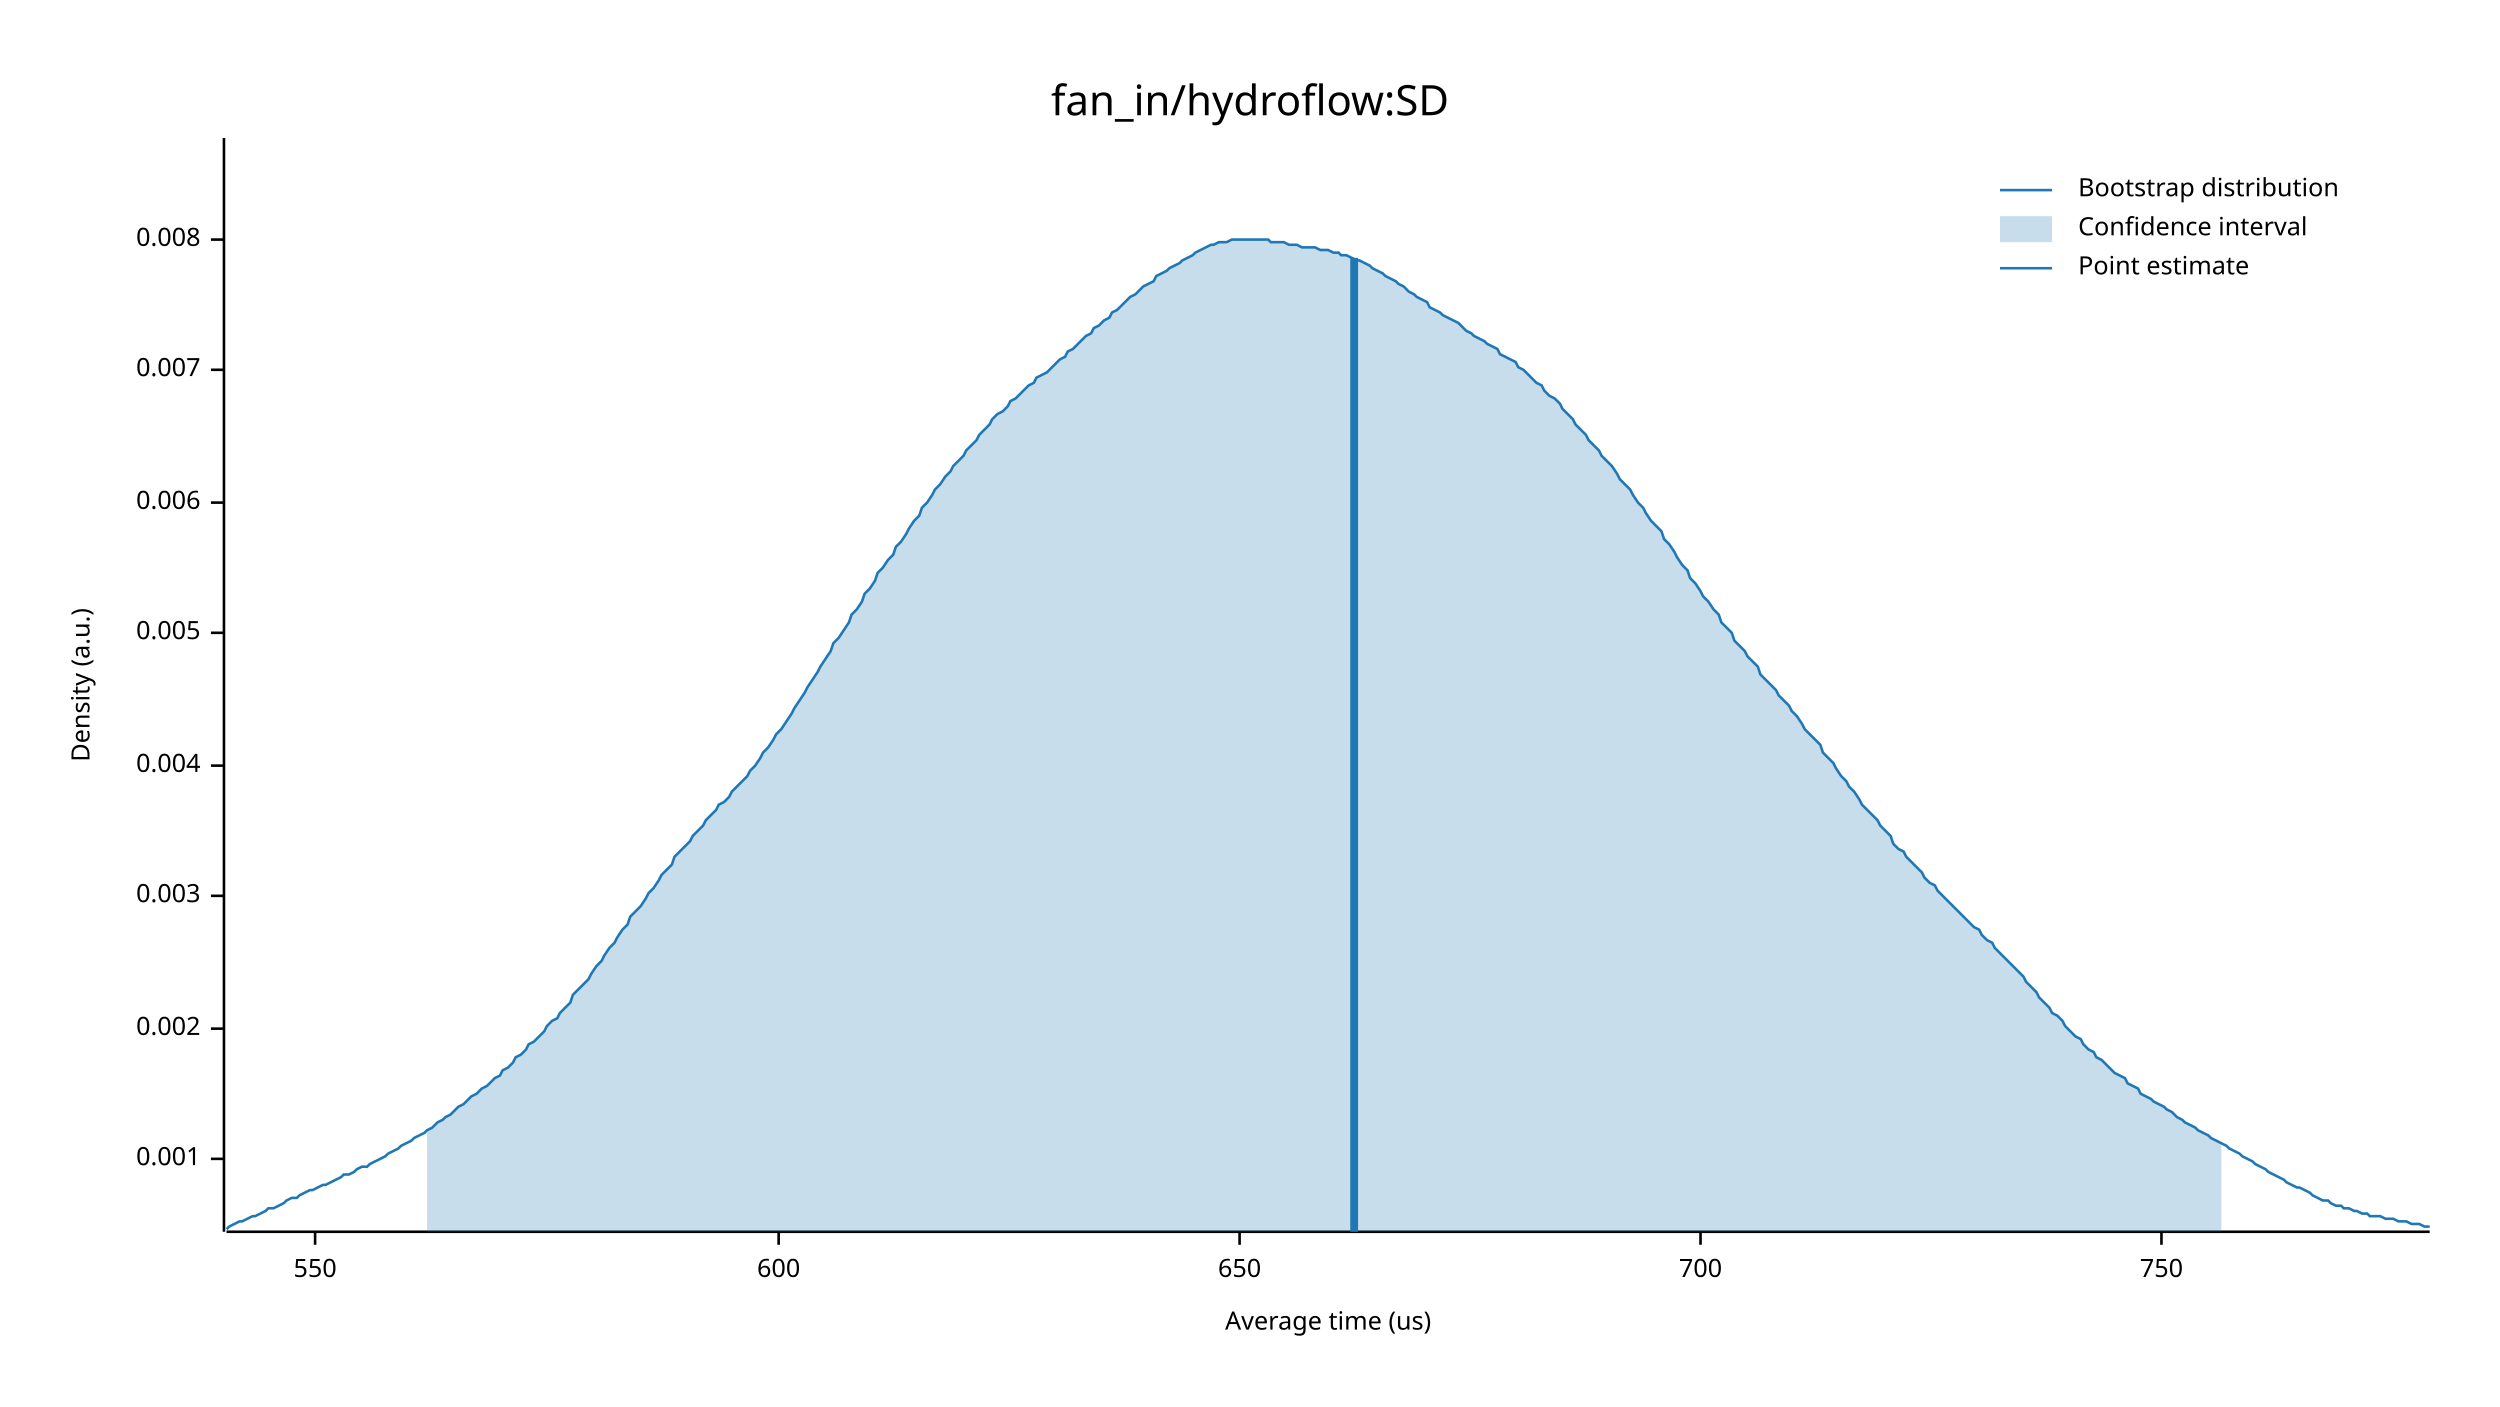
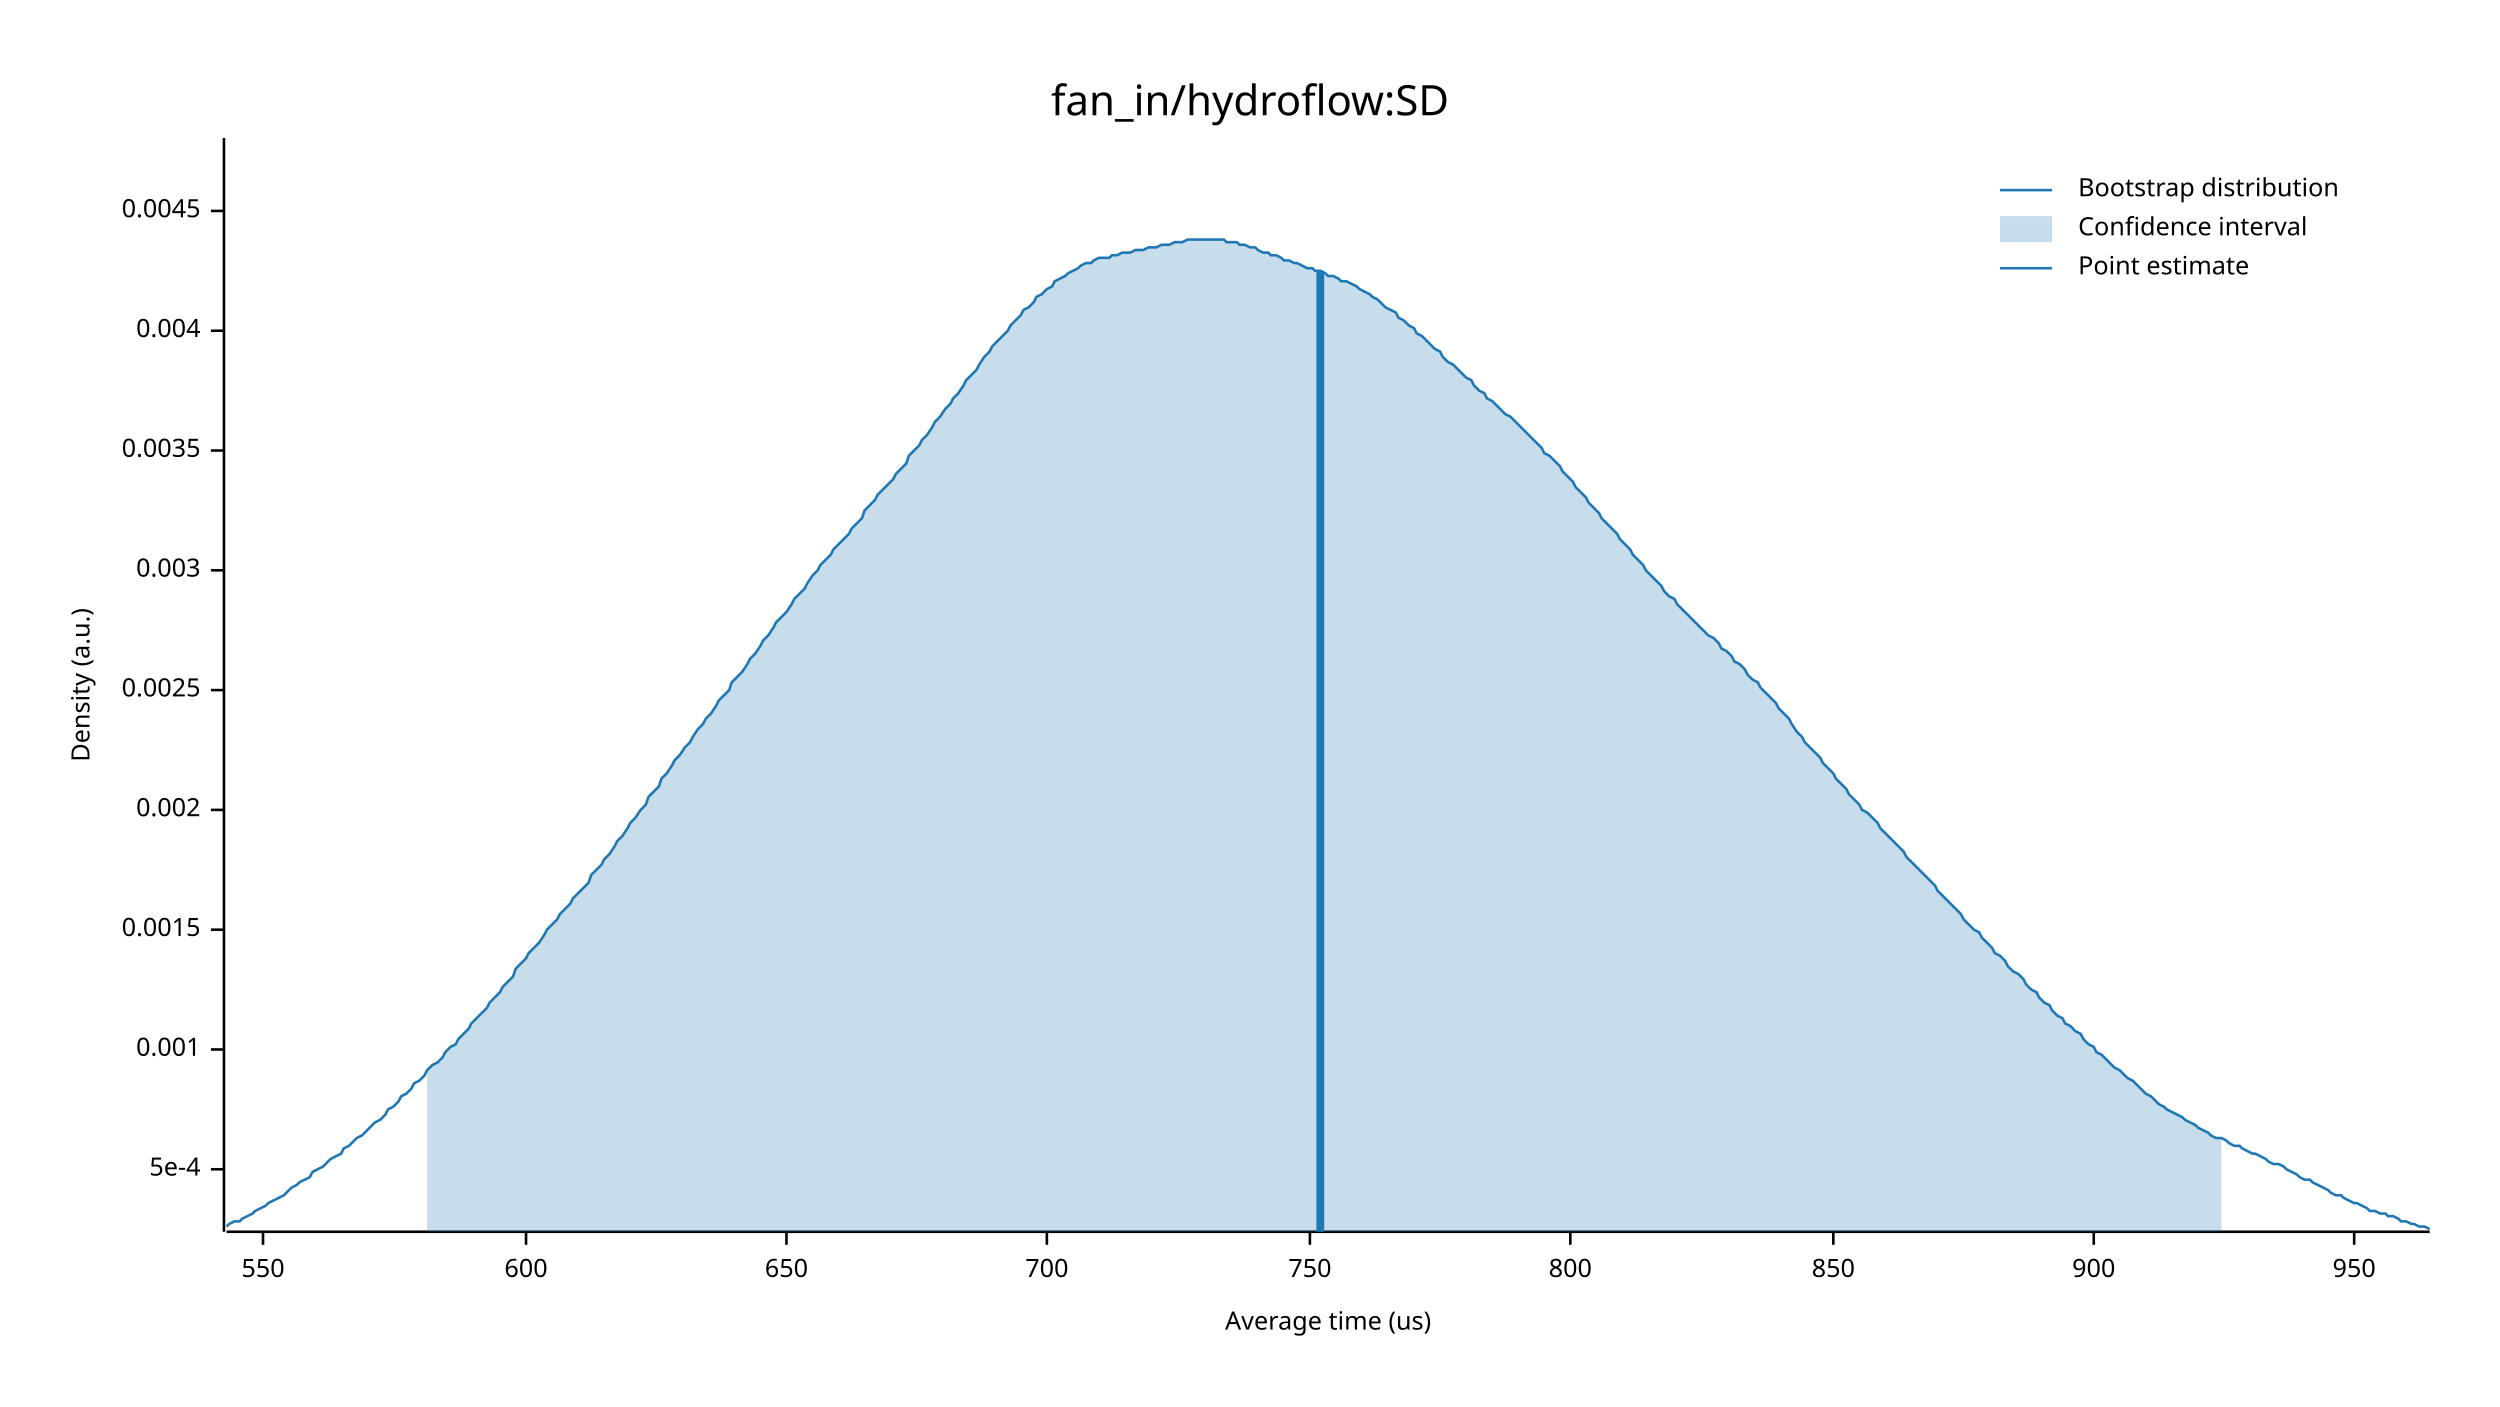
<svg xmlns="http://www.w3.org/2000/svg" width="960" height="540" viewBox="0 0 960 540">
  <text x="480" y="32" dy="0.76em" text-anchor="middle" font-family="sans-serif" font-size="16.129" opacity="1" fill="#000000">
fan_in/hydroflow:SD
</text>
  <text x="27" y="263" dy="0.76em" text-anchor="middle" font-family="sans-serif" font-size="9.677" opacity="1" fill="#000000" transform="rotate(270, 27, 263)">
Density (a.u.)
</text>
  <text x="510" y="513" dy="-0.5ex" text-anchor="middle" font-family="sans-serif" font-size="9.677" opacity="1" fill="#000000">
Average time (us)
</text>
  <polyline fill="none" opacity="1" stroke="#000000" stroke-width="1" points="86,53 86,473 " />
-   <text x="77" y="445" dy="0.5ex" text-anchor="end" font-family="sans-serif" font-size="9.677" opacity="1" fill="#000000">
+   <text x="77" y="449" dy="0.5ex" text-anchor="end" font-family="sans-serif" font-size="9.677" opacity="1" fill="#000000">
+ 5e-4
+ </text>
+   <polyline fill="none" opacity="1" stroke="#000000" stroke-width="1" points="81,449 86,449 " />
+   <text x="77" y="403" dy="0.5ex" text-anchor="end" font-family="sans-serif" font-size="9.677" opacity="1" fill="#000000">
0.001
</text>
-   <polyline fill="none" opacity="1" stroke="#000000" stroke-width="1" points="81,445 86,445 " />
-   <text x="77" y="395" dy="0.5ex" text-anchor="end" font-family="sans-serif" font-size="9.677" opacity="1" fill="#000000">
+   <polyline fill="none" opacity="1" stroke="#000000" stroke-width="1" points="81,403 86,403 " />
+   <text x="77" y="357" dy="0.5ex" text-anchor="end" font-family="sans-serif" font-size="9.677" opacity="1" fill="#000000">
+ 0.0015
+ </text>
+   <polyline fill="none" opacity="1" stroke="#000000" stroke-width="1" points="81,357 86,357 " />
+   <text x="77" y="311" dy="0.5ex" text-anchor="end" font-family="sans-serif" font-size="9.677" opacity="1" fill="#000000">
0.002
</text>
-   <polyline fill="none" opacity="1" stroke="#000000" stroke-width="1" points="81,395 86,395 " />
-   <text x="77" y="344" dy="0.5ex" text-anchor="end" font-family="sans-serif" font-size="9.677" opacity="1" fill="#000000">
+   <polyline fill="none" opacity="1" stroke="#000000" stroke-width="1" points="81,311 86,311 " />
+   <text x="77" y="265" dy="0.5ex" text-anchor="end" font-family="sans-serif" font-size="9.677" opacity="1" fill="#000000">
+ 0.0025
+ </text>
+   <polyline fill="none" opacity="1" stroke="#000000" stroke-width="1" points="81,265 86,265 " />
+   <text x="77" y="219" dy="0.5ex" text-anchor="end" font-family="sans-serif" font-size="9.677" opacity="1" fill="#000000">
0.003
</text>
-   <polyline fill="none" opacity="1" stroke="#000000" stroke-width="1" points="81,344 86,344 " />
-   <text x="77" y="294" dy="0.5ex" text-anchor="end" font-family="sans-serif" font-size="9.677" opacity="1" fill="#000000">
+   <polyline fill="none" opacity="1" stroke="#000000" stroke-width="1" points="81,219 86,219 " />
+   <text x="77" y="173" dy="0.5ex" text-anchor="end" font-family="sans-serif" font-size="9.677" opacity="1" fill="#000000">
+ 0.0035
+ </text>
+   <polyline fill="none" opacity="1" stroke="#000000" stroke-width="1" points="81,173 86,173 " />
+   <text x="77" y="127" dy="0.5ex" text-anchor="end" font-family="sans-serif" font-size="9.677" opacity="1" fill="#000000">
0.004
</text>
-   <polyline fill="none" opacity="1" stroke="#000000" stroke-width="1" points="81,294 86,294 " />
-   <text x="77" y="243" dy="0.5ex" text-anchor="end" font-family="sans-serif" font-size="9.677" opacity="1" fill="#000000">
- 0.005
+   <polyline fill="none" opacity="1" stroke="#000000" stroke-width="1" points="81,127 86,127 " />
+   <text x="77" y="81" dy="0.5ex" text-anchor="end" font-family="sans-serif" font-size="9.677" opacity="1" fill="#000000">
+ 0.0045
</text>
-   <polyline fill="none" opacity="1" stroke="#000000" stroke-width="1" points="81,243 86,243 " />
-   <text x="77" y="193" dy="0.5ex" text-anchor="end" font-family="sans-serif" font-size="9.677" opacity="1" fill="#000000">
- 0.006
- </text>
-   <polyline fill="none" opacity="1" stroke="#000000" stroke-width="1" points="81,193 86,193 " />
-   <text x="77" y="142" dy="0.5ex" text-anchor="end" font-family="sans-serif" font-size="9.677" opacity="1" fill="#000000">
- 0.007
- </text>
-   <polyline fill="none" opacity="1" stroke="#000000" stroke-width="1" points="81,142 86,142 " />
-   <text x="77" y="92" dy="0.5ex" text-anchor="end" font-family="sans-serif" font-size="9.677" opacity="1" fill="#000000">
- 0.008
- </text>
-   <polyline fill="none" opacity="1" stroke="#000000" stroke-width="1" points="81,92 86,92 " />
+   <polyline fill="none" opacity="1" stroke="#000000" stroke-width="1" points="81,81 86,81 " />
  <polyline fill="none" opacity="1" stroke="#000000" stroke-width="1" points="87,473 933,473 " />
-   <text x="121" y="483" dy="0.76em" text-anchor="middle" font-family="sans-serif" font-size="9.677" opacity="1" fill="#000000">
+   <text x="101" y="483" dy="0.76em" text-anchor="middle" font-family="sans-serif" font-size="9.677" opacity="1" fill="#000000">
550
</text>
-   <polyline fill="none" opacity="1" stroke="#000000" stroke-width="1" points="121,473 121,478 " />
-   <text x="299" y="483" dy="0.76em" text-anchor="middle" font-family="sans-serif" font-size="9.677" opacity="1" fill="#000000">
+   <polyline fill="none" opacity="1" stroke="#000000" stroke-width="1" points="101,473 101,478 " />
+   <text x="202" y="483" dy="0.76em" text-anchor="middle" font-family="sans-serif" font-size="9.677" opacity="1" fill="#000000">
600
</text>
-   <polyline fill="none" opacity="1" stroke="#000000" stroke-width="1" points="299,473 299,478 " />
-   <text x="476" y="483" dy="0.76em" text-anchor="middle" font-family="sans-serif" font-size="9.677" opacity="1" fill="#000000">
+   <polyline fill="none" opacity="1" stroke="#000000" stroke-width="1" points="202,473 202,478 " />
+   <text x="302" y="483" dy="0.76em" text-anchor="middle" font-family="sans-serif" font-size="9.677" opacity="1" fill="#000000">
650
</text>
-   <polyline fill="none" opacity="1" stroke="#000000" stroke-width="1" points="476,473 476,478 " />
-   <text x="653" y="483" dy="0.76em" text-anchor="middle" font-family="sans-serif" font-size="9.677" opacity="1" fill="#000000">
+   <polyline fill="none" opacity="1" stroke="#000000" stroke-width="1" points="302,473 302,478 " />
+   <text x="402" y="483" dy="0.76em" text-anchor="middle" font-family="sans-serif" font-size="9.677" opacity="1" fill="#000000">
700
</text>
-   <polyline fill="none" opacity="1" stroke="#000000" stroke-width="1" points="653,473 653,478 " />
-   <text x="830" y="483" dy="0.76em" text-anchor="middle" font-family="sans-serif" font-size="9.677" opacity="1" fill="#000000">
+   <polyline fill="none" opacity="1" stroke="#000000" stroke-width="1" points="402,473 402,478 " />
+   <text x="503" y="483" dy="0.76em" text-anchor="middle" font-family="sans-serif" font-size="9.677" opacity="1" fill="#000000">
750
</text>
-   <polyline fill="none" opacity="1" stroke="#000000" stroke-width="1" points="830,473 830,478 " />
-   <polyline fill="none" opacity="1" stroke="#1F78B4" stroke-width="1" points="87,472 88,471 90,470 92,469 93,469 95,468 97,467 98,467 100,466 102,465 103,464 105,464 107,463 109,462 110,461 112,460 114,460 115,459 117,458 119,457 120,457 122,456 124,455 125,455 127,454 129,453 131,452 132,451 134,451 136,450 137,449 139,448 141,448 142,447 144,446 146,445 148,444 149,443 151,442 153,441 154,440 156,439 158,438 159,437 161,436 163,435 164,434 166,433 168,431 170,430 171,429 173,428 175,426 176,425 178,424 180,422 181,421 183,420 185,418 187,417 188,416 190,414 192,413 193,411 195,410 197,408 198,406 200,405 202,403 203,401 205,400 207,398 209,396 210,394 212,392 214,391 215,389 217,387 219,385 220,382 222,380 224,378 226,376 227,374 229,371 231,369 232,367 234,364 236,362 237,360 239,357 241,355 242,352 244,350 246,348 248,345 249,343 251,341 253,338 254,336 256,334 258,332 259,329 261,327 263,325 265,323 266,321 268,319 270,317 271,315 273,313 275,311 276,309 278,308 280,306 281,304 283,302 285,300 287,298 288,296 290,294 292,291 293,289 295,287 297,284 298,282 300,280 302,277 304,274 305,272 307,269 309,266 310,264 312,261 314,258 315,256 317,253 319,250 320,247 322,245 324,242 326,239 327,236 329,234 331,231 332,228 334,226 336,223 337,220 339,218 341,215 343,213 344,210 346,208 348,205 349,203 351,200 353,198 354,195 356,193 358,190 359,188 361,186 363,183 365,181 366,179 368,177 370,175 371,173 373,171 375,169 376,167 378,165 380,163 381,161 383,159 385,158 387,156 388,154 390,153 392,151 393,150 395,148 397,147 398,145 400,144 402,143 404,141 405,140 407,138 409,137 410,135 412,134 414,132 415,131 417,129 419,128 420,126 422,125 424,123 426,122 427,120 429,119 431,117 432,116 434,114 436,113 437,112 439,110 441,109 443,108 444,106 446,105 448,104 449,103 451,102 453,101 454,100 456,99 458,98 459,97 461,96 463,95 465,94 466,94 468,93 470,93 471,93 473,92 475,92 476,92 478,92 480,92 482,92 483,92 485,92 487,92 488,93 490,93 492,93 493,93 495,94 497,94 498,94 500,95 502,95 504,95 505,95 507,96 509,96 510,96 512,97 514,97 515,98 517,98 519,99 521,100 522,100 524,101 526,102 527,103 529,104 531,105 532,106 534,107 536,108 537,109 539,110 541,112 543,113 544,114 546,115 548,116 549,118 551,119 553,120 554,121 556,122 558,123 560,124 561,125 563,127 565,128 566,129 568,130 570,131 571,132 573,133 575,134 576,136 578,137 580,138 582,139 583,141 585,142 587,144 588,145 590,147 592,148 593,150 595,152 597,153 599,155 600,157 602,159 604,161 605,163 607,165 609,167 610,169 612,171 614,173 615,175 617,177 619,179 621,182 622,184 624,186 626,188 627,190 629,193 631,195 632,197 634,200 636,202 638,204 639,207 641,209 643,212 644,214 646,217 648,219 649,222 651,224 653,227 654,229 656,231 658,234 660,236 661,239 663,241 665,243 666,246 668,248 670,250 671,252 673,254 675,256 676,259 678,261 680,263 682,265 683,267 685,269 687,271 688,273 690,275 692,278 693,280 695,282 697,284 699,286 700,289 702,291 704,293 705,295 707,298 709,300 710,302 712,304 714,307 715,309 717,311 719,313 721,315 722,317 724,319 726,321 727,324 729,326 731,327 732,329 734,331 736,333 738,335 739,337 741,339 743,340 744,342 746,344 748,346 749,347 751,349 753,351 754,352 756,354 758,356 760,357 761,359 763,361 765,362 766,364 768,366 770,368 771,369 773,371 775,373 777,375 778,377 780,379 782,381 783,383 785,385 787,387 788,389 790,390 792,392 793,394 795,396 797,398 799,399 800,401 802,403 804,404 805,406 807,407 809,409 810,410 812,412 814,413 816,414 817,416 819,417 821,418 822,420 824,421 826,422 827,423 829,424 831,425 832,426 834,427 836,429 838,430 839,431 841,432 843,433 844,434 846,435 848,436 849,437 851,438 853,439 855,440 856,441 858,442 860,443 861,444 863,445 865,446 866,447 868,448 870,449 871,450 873,451 875,452 877,453 878,454 880,455 882,456 883,456 885,457 887,458 888,459 890,460 892,461 894,461 895,462 897,463 899,463 900,464 902,464 904,465 905,465 907,466 909,466 910,467 912,467 914,467 916,468 917,468 919,468 921,469 922,469 924,469 926,470 927,470 929,470 931,471 933,471 " />
-   <polygon opacity="0.25" fill="#1F78B4" points="164,434 166,433 168,431 170,430 171,429 173,428 175,426 176,425 178,424 180,422 181,421 183,420 185,418 187,417 188,416 190,414 192,413 193,411 195,410 197,408 198,406 200,405 202,403 203,401 205,400 207,398 209,396 210,394 212,392 214,391 215,389 217,387 219,385 220,382 222,380 224,378 226,376 227,374 229,371 231,369 232,367 234,364 236,362 237,360 239,357 241,355 242,352 244,350 246,348 248,345 249,343 251,341 253,338 254,336 256,334 258,332 259,329 261,327 263,325 265,323 266,321 268,319 270,317 271,315 273,313 275,311 276,309 278,308 280,306 281,304 283,302 285,300 287,298 288,296 290,294 292,291 293,289 295,287 297,284 298,282 300,280 302,277 304,274 305,272 307,269 309,266 310,264 312,261 314,258 315,256 317,253 319,250 320,247 322,245 324,242 326,239 327,236 329,234 331,231 332,228 334,226 336,223 337,220 339,218 341,215 343,213 344,210 346,208 348,205 349,203 351,200 353,198 354,195 356,193 358,190 359,188 361,186 363,183 365,181 366,179 368,177 370,175 371,173 373,171 375,169 376,167 378,165 380,163 381,161 383,159 385,158 387,156 388,154 390,153 392,151 393,150 395,148 397,147 398,145 400,144 402,143 404,141 405,140 407,138 409,137 410,135 412,134 414,132 415,131 417,129 419,128 420,126 422,125 424,123 426,122 427,120 429,119 431,117 432,116 434,114 436,113 437,112 439,110 441,109 443,108 444,106 446,105 448,104 449,103 451,102 453,101 454,100 456,99 458,98 459,97 461,96 463,95 465,94 466,94 468,93 470,93 471,93 473,92 475,92 476,92 478,92 480,92 482,92 483,92 485,92 487,92 488,93 490,93 492,93 493,93 495,94 497,94 498,94 500,95 502,95 504,95 505,95 507,96 509,96 510,96 512,97 514,97 515,98 517,98 519,99 521,100 522,100 524,101 526,102 527,103 529,104 531,105 532,106 534,107 536,108 537,109 539,110 541,112 543,113 544,114 546,115 548,116 549,118 551,119 553,120 554,121 556,122 558,123 560,124 561,125 563,127 565,128 566,129 568,130 570,131 571,132 573,133 575,134 576,136 578,137 580,138 582,139 583,141 585,142 587,144 588,145 590,147 592,148 593,150 595,152 597,153 599,155 600,157 602,159 604,161 605,163 607,165 609,167 610,169 612,171 614,173 615,175 617,177 619,179 621,182 622,184 624,186 626,188 627,190 629,193 631,195 632,197 634,200 636,202 638,204 639,207 641,209 643,212 644,214 646,217 648,219 649,222 651,224 653,227 654,229 656,231 658,234 660,236 661,239 663,241 665,243 666,246 668,248 670,250 671,252 673,254 675,256 676,259 678,261 680,263 682,265 683,267 685,269 687,271 688,273 690,275 692,278 693,280 695,282 697,284 699,286 700,289 702,291 704,293 705,295 707,298 709,300 710,302 712,304 714,307 715,309 717,311 719,313 721,315 722,317 724,319 726,321 727,324 729,326 731,327 732,329 734,331 736,333 738,335 739,337 741,339 743,340 744,342 746,344 748,346 749,347 751,349 753,351 754,352 756,354 758,356 760,357 761,359 763,361 765,362 766,364 768,366 770,368 771,369 773,371 775,373 777,375 778,377 780,379 782,381 783,383 785,385 787,387 788,389 790,390 792,392 793,394 795,396 797,398 799,399 800,401 802,403 804,404 805,406 807,407 809,409 810,410 812,412 814,413 816,414 817,416 819,417 821,418 822,420 824,421 826,422 827,423 829,424 831,425 832,426 834,427 836,429 838,430 839,431 841,432 843,433 844,434 846,435 848,436 849,437 851,438 853,439 853,473 164,473 " />
-   <polyline fill="none" opacity="1" stroke="#1F78B4" stroke-width="3" points="520,473 520,99 " />
+   <polyline fill="none" opacity="1" stroke="#000000" stroke-width="1" points="503,473 503,478 " />
+   <text x="603" y="483" dy="0.76em" text-anchor="middle" font-family="sans-serif" font-size="9.677" opacity="1" fill="#000000">
+ 800
+ </text>
+   <polyline fill="none" opacity="1" stroke="#000000" stroke-width="1" points="603,473 603,478 " />
+   <text x="704" y="483" dy="0.76em" text-anchor="middle" font-family="sans-serif" font-size="9.677" opacity="1" fill="#000000">
+ 850
+ </text>
+   <polyline fill="none" opacity="1" stroke="#000000" stroke-width="1" points="704,473 704,478 " />
+   <text x="804" y="483" dy="0.76em" text-anchor="middle" font-family="sans-serif" font-size="9.677" opacity="1" fill="#000000">
+ 900
+ </text>
+   <polyline fill="none" opacity="1" stroke="#000000" stroke-width="1" points="804,473 804,478 " />
+   <text x="904" y="483" dy="0.76em" text-anchor="middle" font-family="sans-serif" font-size="9.677" opacity="1" fill="#000000">
+ 950
+ </text>
+   <polyline fill="none" opacity="1" stroke="#000000" stroke-width="1" points="904,473 904,478 " />
+   <polyline fill="none" opacity="1" stroke="#1F78B4" stroke-width="1" points="87,471 88,470 90,469 92,469 93,468 95,467 97,466 98,465 100,464 102,463 103,462 105,461 107,460 109,459 110,458 112,456 114,455 115,454 117,453 119,452 120,450 122,449 124,448 125,447 127,445 129,444 131,443 132,441 134,440 136,438 137,437 139,436 141,434 142,433 144,431 146,430 148,428 149,426 151,425 153,423 154,421 156,420 158,418 159,416 161,415 163,413 164,411 166,409 168,408 170,406 171,404 173,402 175,401 176,399 178,397 180,395 181,393 183,391 185,389 187,387 188,385 190,383 192,381 193,379 195,377 197,375 198,372 200,370 202,368 203,366 205,364 207,362 209,359 210,357 212,355 214,353 215,351 217,349 219,347 220,345 222,343 224,341 226,339 227,336 229,334 231,332 232,330 234,328 236,325 237,323 239,321 241,318 242,316 244,314 246,311 248,309 249,306 251,304 253,302 254,299 256,297 258,294 259,292 261,290 263,287 265,285 266,283 268,280 270,278 271,276 273,274 275,271 276,269 278,267 280,265 281,262 283,260 285,258 287,255 288,253 290,251 292,248 293,246 295,244 297,241 298,239 300,237 302,235 304,232 305,230 307,228 309,226 310,224 312,221 314,219 315,217 317,215 319,213 320,211 322,209 324,207 326,205 327,203 329,201 331,199 332,196 334,194 336,192 337,190 339,188 341,186 343,184 344,182 346,180 348,178 349,175 351,173 353,171 354,169 356,167 358,164 359,162 361,160 363,157 365,155 366,153 368,151 370,148 371,146 373,144 375,142 376,140 378,137 380,135 381,133 383,131 385,129 387,127 388,125 390,123 392,121 393,119 395,118 397,116 398,114 400,113 402,111 404,110 405,108 407,107 409,106 410,105 412,104 414,103 415,102 417,101 419,101 420,100 422,99 424,99 426,99 427,98 429,98 431,97 432,97 434,97 436,96 437,96 439,96 441,95 443,95 444,95 446,94 448,94 449,94 451,93 453,93 454,93 456,92 458,92 459,92 461,92 463,92 465,92 466,92 468,92 470,92 471,93 473,93 475,93 476,94 478,94 480,95 482,95 483,96 485,97 487,97 488,98 490,98 492,99 493,100 495,100 497,101 498,101 500,102 502,103 504,103 505,104 507,104 509,105 510,106 512,106 514,107 515,108 517,108 519,109 521,110 522,111 524,112 526,113 527,114 529,115 531,117 532,118 534,119 536,120 537,122 539,123 541,125 543,126 544,128 546,129 548,131 549,132 551,134 553,135 554,137 556,139 558,140 560,142 561,143 563,145 565,146 566,148 568,150 570,151 571,153 573,154 575,156 576,157 578,159 580,160 582,162 583,163 585,165 587,167 588,168 590,170 592,172 593,174 595,175 597,177 599,179 600,181 602,183 604,185 605,187 607,189 609,191 610,193 612,195 614,197 615,199 617,201 619,203 621,205 622,207 624,209 626,211 627,213 629,215 631,217 632,219 634,221 636,223 638,225 639,227 641,229 643,230 644,232 646,234 648,236 649,237 651,239 653,241 654,242 656,244 658,245 660,247 661,249 663,250 665,252 666,254 668,255 670,257 671,259 673,261 675,262 676,264 678,266 680,268 682,270 683,272 685,274 687,276 688,278 690,281 692,283 693,285 695,287 697,289 699,291 700,293 702,295 704,297 705,299 707,301 709,303 710,305 712,307 714,309 715,311 717,312 719,314 721,316 722,318 724,320 726,322 727,323 729,325 731,327 732,329 734,331 736,333 738,335 739,336 741,338 743,340 744,342 746,344 748,346 749,347 751,349 753,351 754,353 756,355 758,357 760,358 761,360 763,362 765,364 766,366 768,367 770,369 771,371 773,373 775,374 777,376 778,378 780,380 782,381 783,383 785,385 787,386 788,388 790,390 792,391 793,393 795,394 797,396 799,397 800,399 802,401 804,402 805,404 807,405 809,407 810,408 812,410 814,411 816,413 817,414 819,415 821,417 822,418 824,420 826,421 827,422 829,424 831,425 832,426 834,427 836,428 838,429 839,430 841,431 843,432 844,433 846,434 848,435 849,436 851,437 853,437 855,438 856,439 858,440 860,440 861,441 863,442 865,443 866,443 868,444 870,445 871,446 873,447 875,447 877,448 878,449 880,450 882,451 883,452 885,453 887,453 888,454 890,455 892,456 894,457 895,458 897,459 899,459 900,460 902,461 904,462 905,462 907,463 909,464 910,465 912,465 914,466 916,466 917,467 919,467 921,468 922,469 924,469 926,470 927,470 929,471 931,471 933,472 " />
+   <polygon opacity="0.25" fill="#1F78B4" points="164,411 166,409 168,408 170,406 171,404 173,402 175,401 176,399 178,397 180,395 181,393 183,391 185,389 187,387 188,385 190,383 192,381 193,379 195,377 197,375 198,372 200,370 202,368 203,366 205,364 207,362 209,359 210,357 212,355 214,353 215,351 217,349 219,347 220,345 222,343 224,341 226,339 227,336 229,334 231,332 232,330 234,328 236,325 237,323 239,321 241,318 242,316 244,314 246,311 248,309 249,306 251,304 253,302 254,299 256,297 258,294 259,292 261,290 263,287 265,285 266,283 268,280 270,278 271,276 273,274 275,271 276,269 278,267 280,265 281,262 283,260 285,258 287,255 288,253 290,251 292,248 293,246 295,244 297,241 298,239 300,237 302,235 304,232 305,230 307,228 309,226 310,224 312,221 314,219 315,217 317,215 319,213 320,211 322,209 324,207 326,205 327,203 329,201 331,199 332,196 334,194 336,192 337,190 339,188 341,186 343,184 344,182 346,180 348,178 349,175 351,173 353,171 354,169 356,167 358,164 359,162 361,160 363,157 365,155 366,153 368,151 370,148 371,146 373,144 375,142 376,140 378,137 380,135 381,133 383,131 385,129 387,127 388,125 390,123 392,121 393,119 395,118 397,116 398,114 400,113 402,111 404,110 405,108 407,107 409,106 410,105 412,104 414,103 415,102 417,101 419,101 420,100 422,99 424,99 426,99 427,98 429,98 431,97 432,97 434,97 436,96 437,96 439,96 441,95 443,95 444,95 446,94 448,94 449,94 451,93 453,93 454,93 456,92 458,92 459,92 461,92 463,92 465,92 466,92 468,92 470,92 471,93 473,93 475,93 476,94 478,94 480,95 482,95 483,96 485,97 487,97 488,98 490,98 492,99 493,100 495,100 497,101 498,101 500,102 502,103 504,103 505,104 507,104 509,105 510,106 512,106 514,107 515,108 517,108 519,109 521,110 522,111 524,112 526,113 527,114 529,115 531,117 532,118 534,119 536,120 537,122 539,123 541,125 543,126 544,128 546,129 548,131 549,132 551,134 553,135 554,137 556,139 558,140 560,142 561,143 563,145 565,146 566,148 568,150 570,151 571,153 573,154 575,156 576,157 578,159 580,160 582,162 583,163 585,165 587,167 588,168 590,170 592,172 593,174 595,175 597,177 599,179 600,181 602,183 604,185 605,187 607,189 609,191 610,193 612,195 614,197 615,199 617,201 619,203 621,205 622,207 624,209 626,211 627,213 629,215 631,217 632,219 634,221 636,223 638,225 639,227 641,229 643,230 644,232 646,234 648,236 649,237 651,239 653,241 654,242 656,244 658,245 660,247 661,249 663,250 665,252 666,254 668,255 670,257 671,259 673,261 675,262 676,264 678,266 680,268 682,270 683,272 685,274 687,276 688,278 690,281 692,283 693,285 695,287 697,289 699,291 700,293 702,295 704,297 705,299 707,301 709,303 710,305 712,307 714,309 715,311 717,312 719,314 721,316 722,318 724,320 726,322 727,323 729,325 731,327 732,329 734,331 736,333 738,335 739,336 741,338 743,340 744,342 746,344 748,346 749,347 751,349 753,351 754,353 756,355 758,357 760,358 761,360 763,362 765,364 766,366 768,367 770,369 771,371 773,373 775,374 777,376 778,378 780,380 782,381 783,383 785,385 787,386 788,388 790,390 792,391 793,393 795,394 797,396 799,397 800,399 802,401 804,402 805,404 807,405 809,407 810,408 812,410 814,411 816,413 817,414 819,415 821,417 822,418 824,420 826,421 827,422 829,424 831,425 832,426 834,427 836,428 838,429 839,430 841,431 843,432 844,433 846,434 848,435 849,436 851,437 853,437 853,473 164,473 " />
+   <polyline fill="none" opacity="1" stroke="#1F78B4" stroke-width="3" points="507,473 507,104 " />
  <text x="798" y="68" dy="0.76em" text-anchor="start" font-family="sans-serif" font-size="9.677" opacity="1" fill="#000000">
Bootstrap distribution
</text>
  <text x="798" y="83" dy="0.76em" text-anchor="start" font-family="sans-serif" font-size="9.677" opacity="1" fill="#000000">
Confidence interval
</text>
  <text x="798" y="98" dy="0.76em" text-anchor="start" font-family="sans-serif" font-size="9.677" opacity="1" fill="#000000">
Point estimate
</text>
  <polyline fill="none" opacity="1" stroke="#1F78B4" stroke-width="1" points="768,73 788,73 " />
  <rect x="768" y="83" width="20" height="10" opacity="0.25" fill="#1F78B4" stroke="none" />
  <polyline fill="none" opacity="1" stroke="#1F78B4" stroke-width="1" points="768,103 788,103 " />
</svg>
